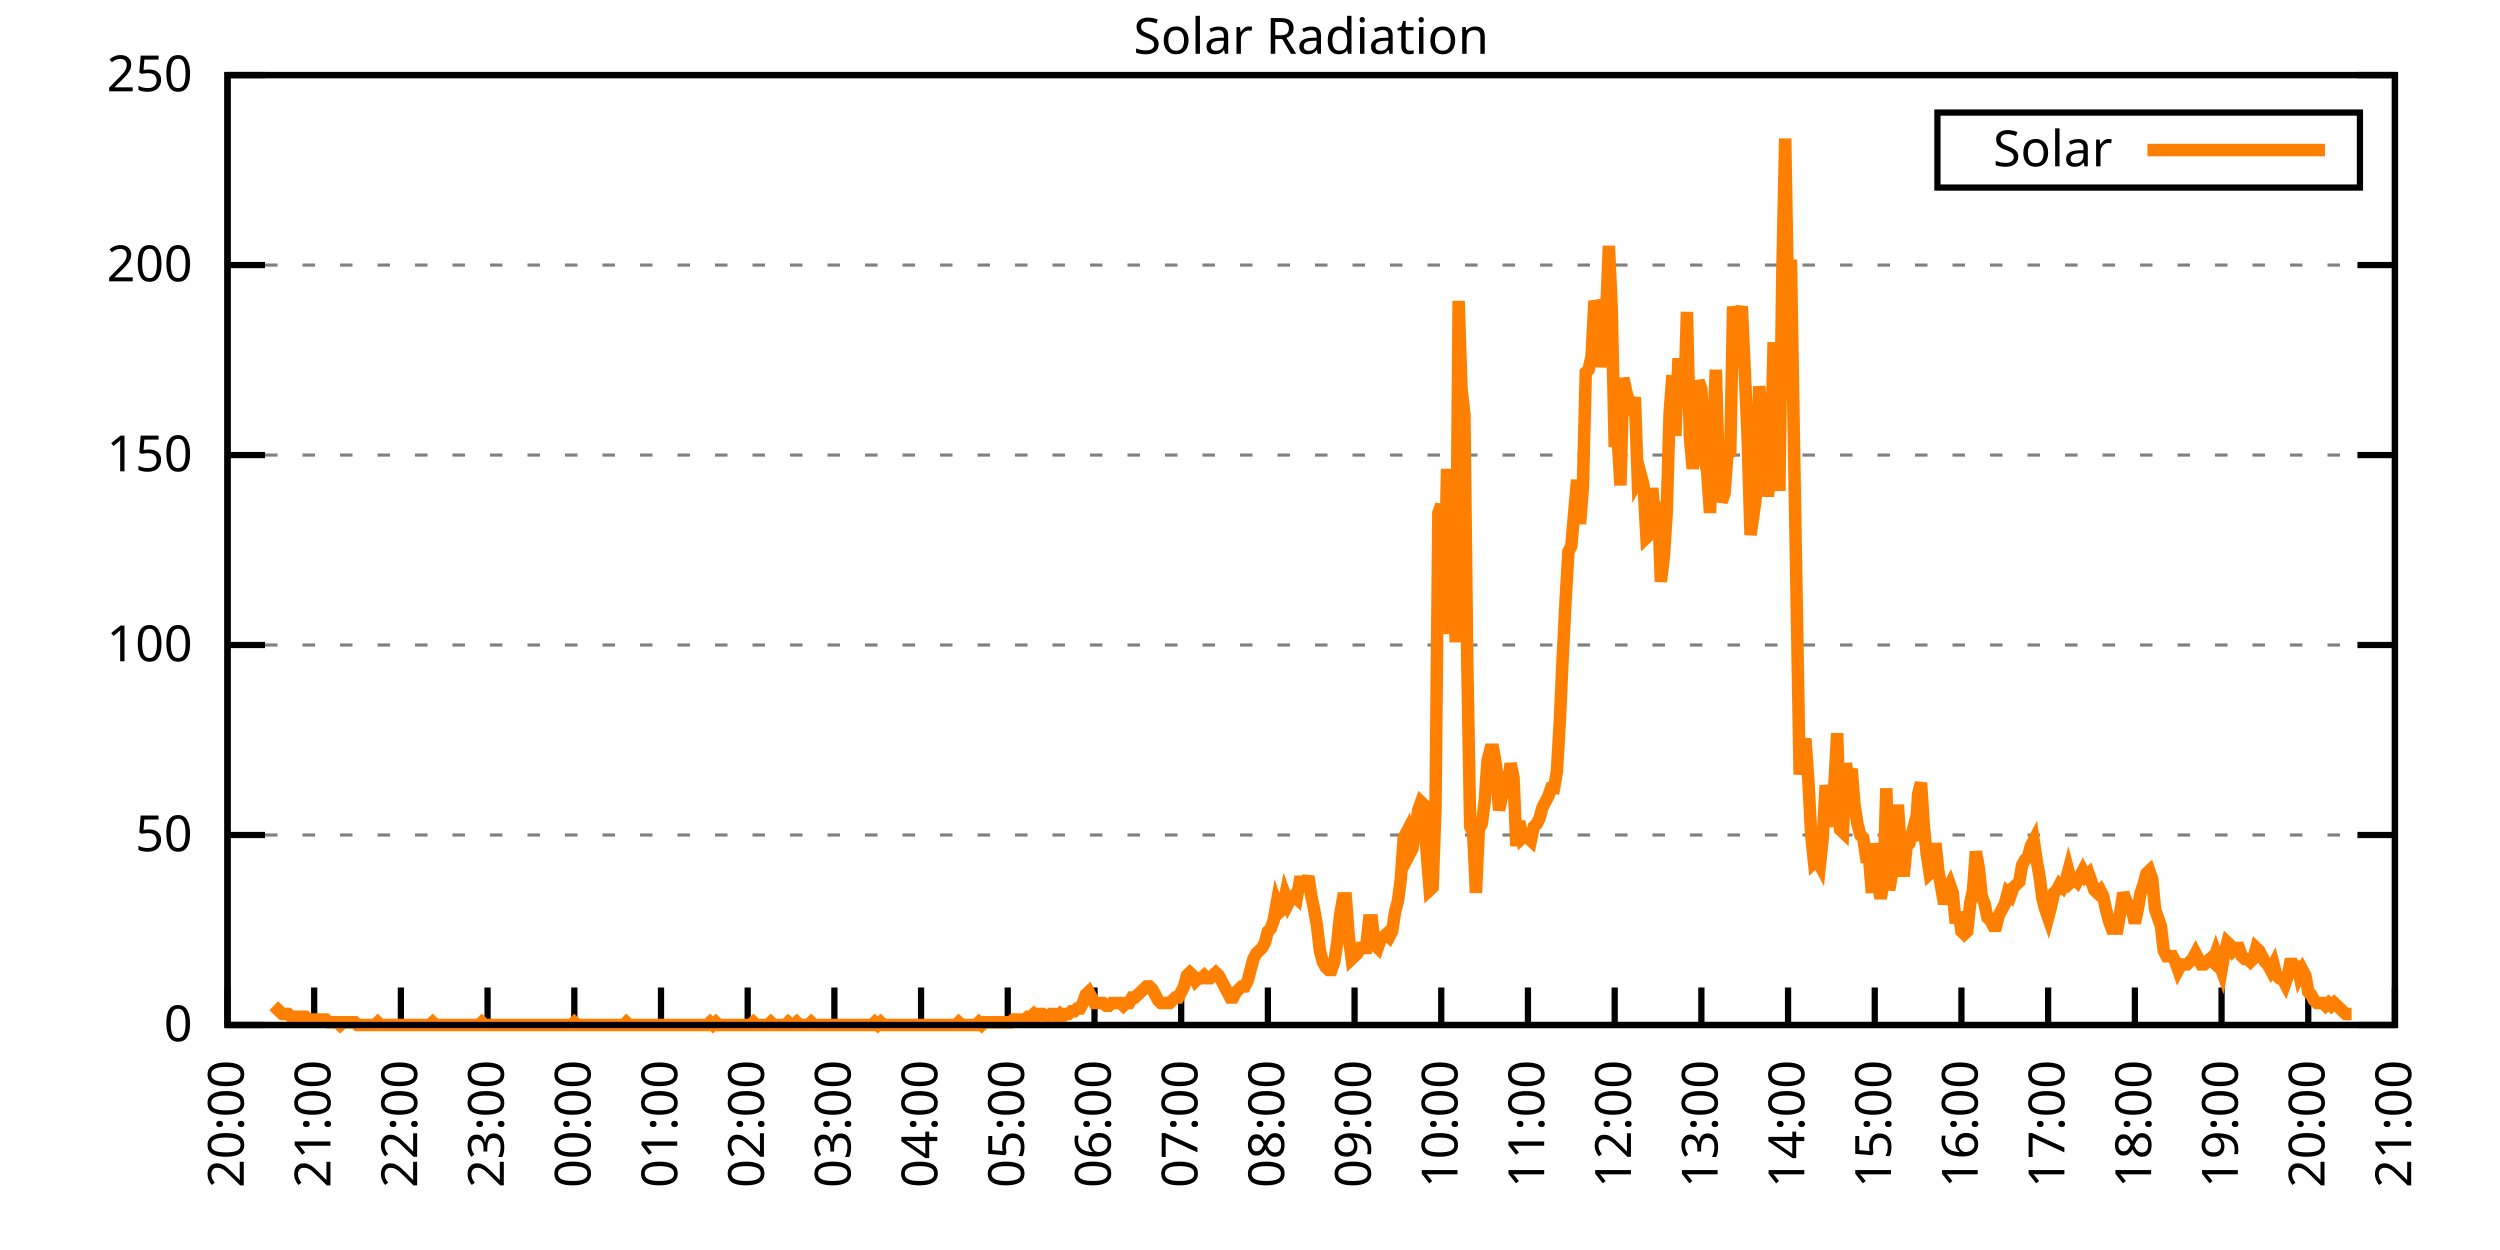
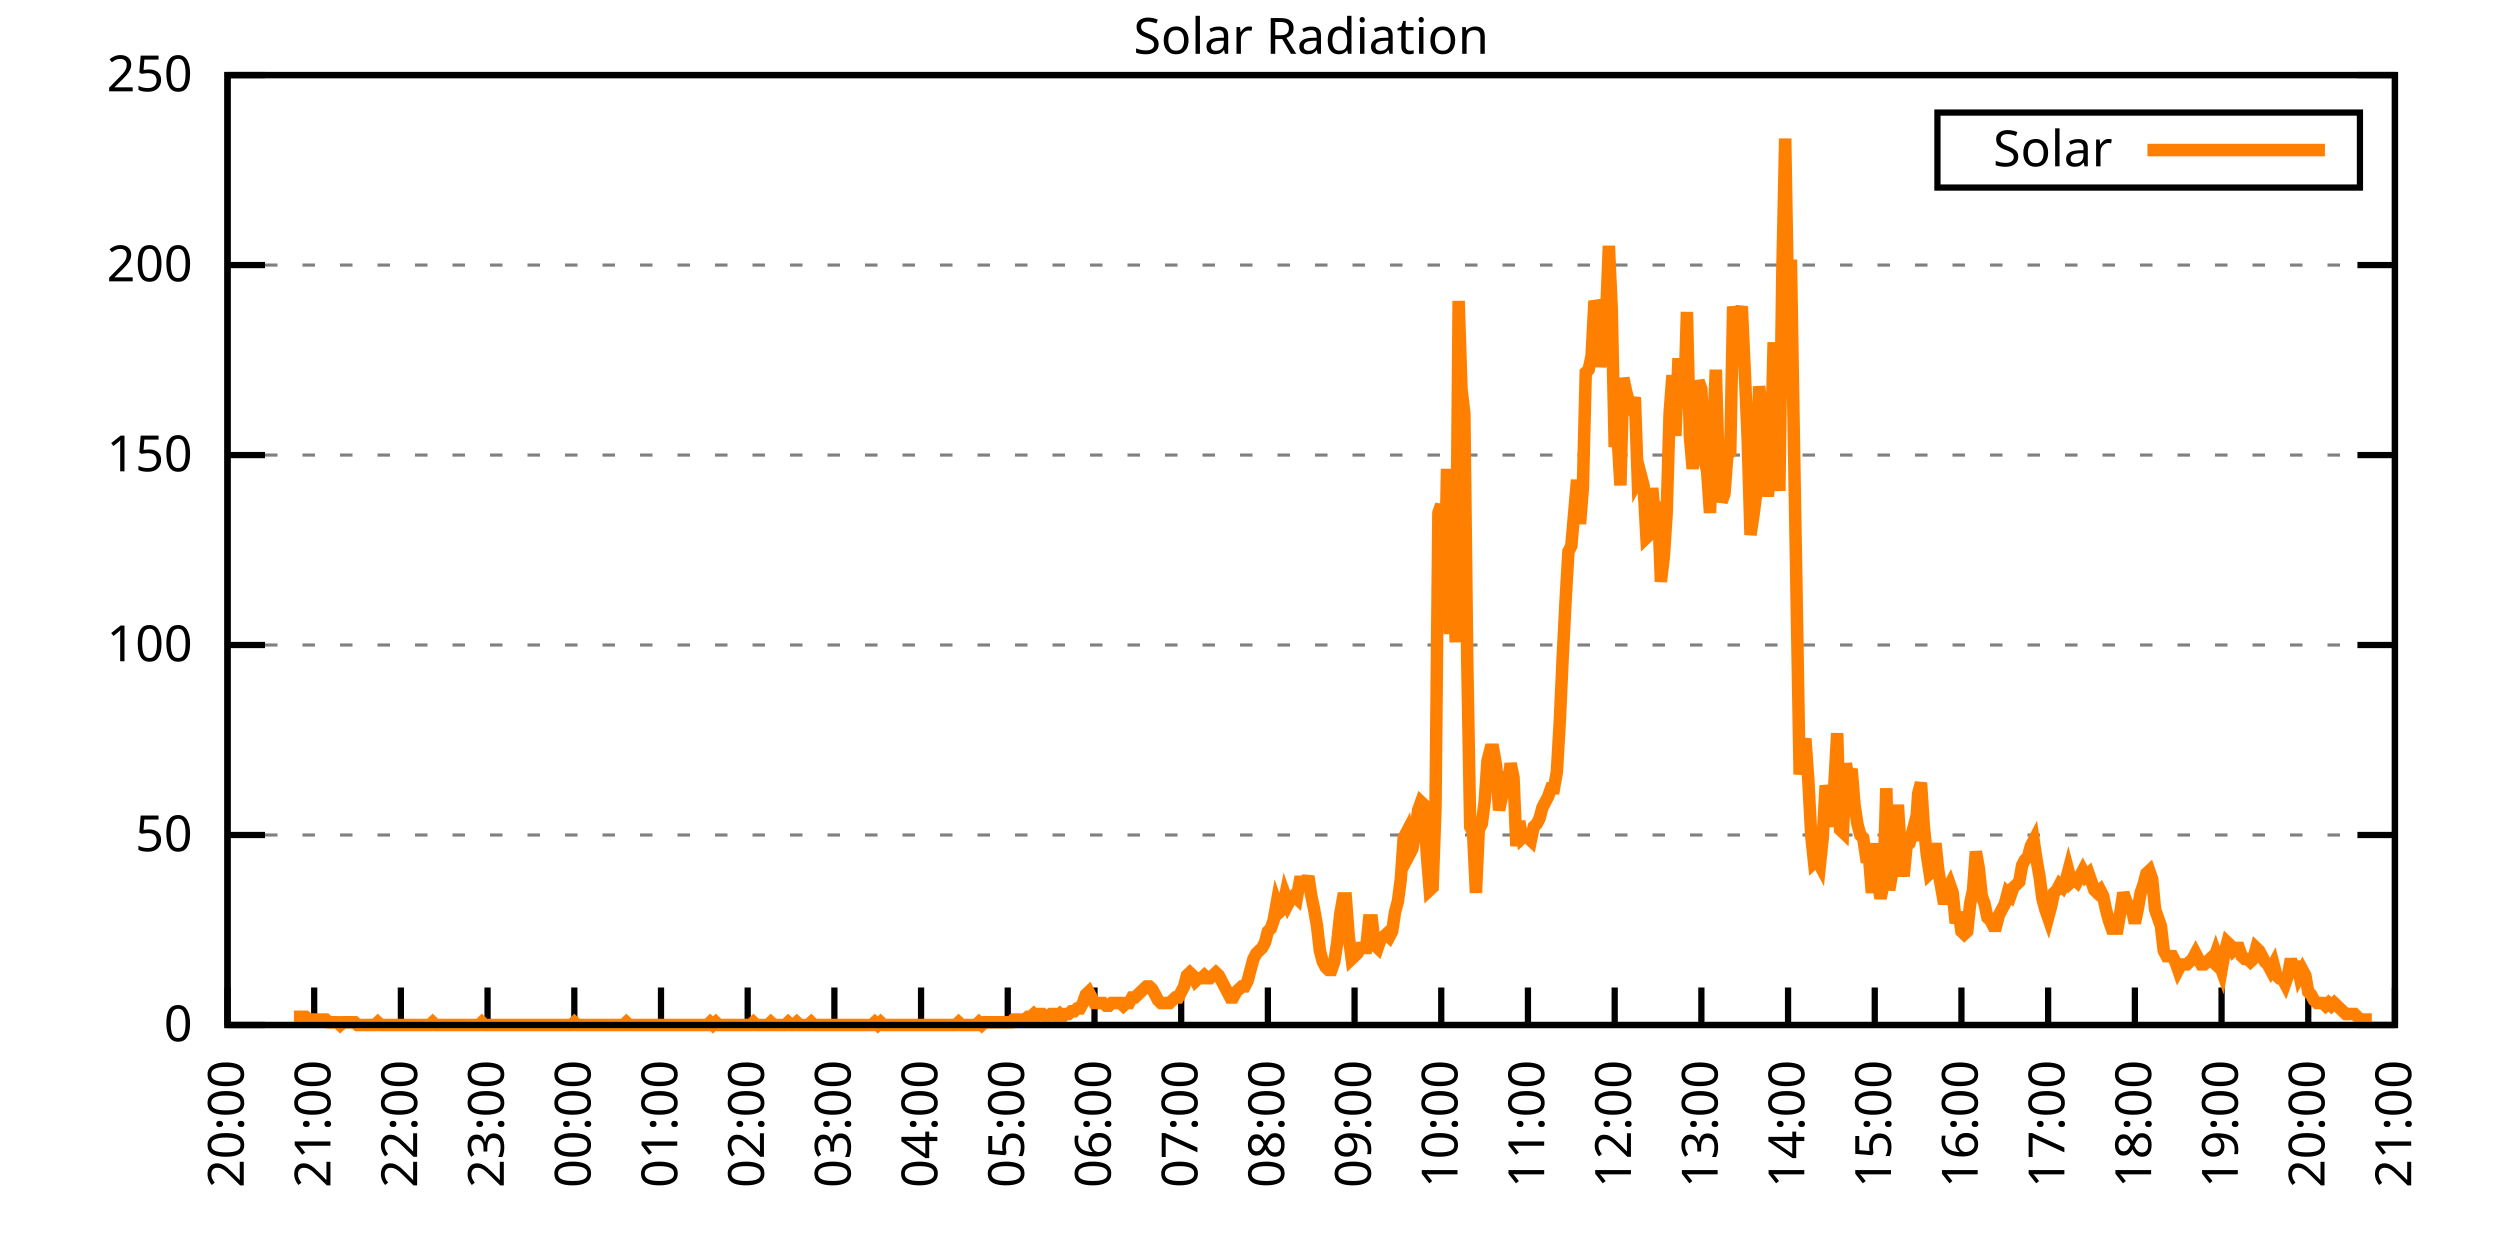
<svg xmlns="http://www.w3.org/2000/svg" xmlns:xlink="http://www.w3.org/1999/xlink" width="400" height="200" viewBox="0 0 400 200">
  <g id="gnuplot_canvas">
    <rect x="0" y="0" width="400" height="200" fill="none" />
    <defs>
      <circle id="gpDot" r="0.5" stroke-width="0.5" stroke="currentColor" />
      <path id="gpPt0" stroke-width="0.333" stroke="currentColor" d="M-1,0 h2 M0,-1 v2" />
      <path id="gpPt1" stroke-width="0.333" stroke="currentColor" d="M-1,-1 L1,1 M1,-1 L-1,1" />
      <path id="gpPt2" stroke-width="0.333" stroke="currentColor" d="M-1,0 L1,0 M0,-1 L0,1 M-1,-1 L1,1 M-1,1 L1,-1" />
      <rect id="gpPt3" stroke-width="0.333" stroke="currentColor" x="-1" y="-1" width="2" height="2" />
      <rect id="gpPt4" stroke-width="0.333" stroke="currentColor" fill="currentColor" x="-1" y="-1" width="2" height="2" />
      <circle id="gpPt5" stroke-width="0.333" stroke="currentColor" cx="0" cy="0" r="1" />
      <use xlink:href="#gpPt5" id="gpPt6" fill="currentColor" stroke="none" />
      <path id="gpPt7" stroke-width="0.333" stroke="currentColor" d="M0,-1.33 L-1.33,0.67 L1.33,0.67 z" />
      <use xlink:href="#gpPt7" id="gpPt8" fill="currentColor" stroke="none" />
      <use xlink:href="#gpPt7" id="gpPt9" stroke="currentColor" transform="rotate(180)" />
      <use xlink:href="#gpPt9" id="gpPt10" fill="currentColor" stroke="none" />
      <use xlink:href="#gpPt3" id="gpPt11" stroke="currentColor" transform="rotate(45)" />
      <use xlink:href="#gpPt11" id="gpPt12" fill="currentColor" stroke="none" />
      <path id="gpPt13" stroke-width="0.333" stroke="currentColor" d="M0,1.330 L1.265,0.411 L0.782,-1.067 L-0.782,-1.076 L-1.265,0.411 z" />
      <use xlink:href="#gpPt13" id="gpPt14" fill="currentColor" stroke="none" />
      <filter id="textbox" filterUnits="objectBoundingBox" x="0" y="0" height="1" width="1">
        <feFlood flood-color="white" flood-opacity="1" result="bgnd" />
        <feComposite in="SourceGraphic" in2="bgnd" operator="atop" />
      </filter>
      <filter id="greybox" filterUnits="objectBoundingBox" x="0" y="0" height="1" width="1">
        <feFlood flood-color="lightgrey" flood-opacity="1" result="grey" />
        <feComposite in="SourceGraphic" in2="grey" operator="atop" />
      </filter>
    </defs>
    <g fill="none" color="white" stroke="currentColor" stroke-width="1.00" stroke-linecap="butt" stroke-linejoin="miter">
</g>
    <g fill="none" color="black" stroke="currentColor" stroke-width="1.00" stroke-linecap="butt" stroke-linejoin="miter">
      <g stroke="none" shape-rendering="crispEdges">
        <polygon fill="rgb(255, 255, 255)" points="36.40,164.00 383.18,164.00 383.18,12.02 36.40,12.02 " />
      </g>
    </g>
    <g fill="none" color="black" stroke="currentColor" stroke-width="1.00" stroke-linecap="butt" stroke-linejoin="miter">
</g>
    <g fill="none" color="black" stroke="black" stroke-width="0.50" stroke-linecap="butt" stroke-linejoin="miter">
</g>
    <g fill="none" color="gray" stroke="currentColor" stroke-width="0.50" stroke-linecap="butt" stroke-linejoin="miter">
      <path stroke="gray" stroke-dasharray="2,4" class="gridline" d="M36.40,164.00 L383.19,164.00  " />
    </g>
    <g fill="none" color="gray" stroke="gray" stroke-width="1.00" stroke-linecap="butt" stroke-linejoin="miter">
</g>
    <g fill="none" color="black" stroke="currentColor" stroke-width="1.00" stroke-linecap="butt" stroke-linejoin="miter">
      <path stroke="black" d="M36.40,164.00 L42.40,164.00 M383.19,164.00 L377.19,164.00  " />
      <g transform="translate(30.80,166.60)" stroke="none" fill="black" font-family="Sans" font-size="8.00" text-anchor="end">
        <text>
          <tspan font-family="Sans"> 0</tspan>
        </text>
      </g>
    </g>
    <g fill="none" color="black" stroke="currentColor" stroke-width="1.00" stroke-linecap="butt" stroke-linejoin="miter">
</g>
    <g fill="none" color="black" stroke="black" stroke-width="0.50" stroke-linecap="butt" stroke-linejoin="miter">
</g>
    <g fill="none" color="gray" stroke="currentColor" stroke-width="0.50" stroke-linecap="butt" stroke-linejoin="miter">
      <path stroke="gray" stroke-dasharray="2,4" class="gridline" d="M36.40,133.60 L383.19,133.60  " />
    </g>
    <g fill="none" color="gray" stroke="gray" stroke-width="1.00" stroke-linecap="butt" stroke-linejoin="miter">
</g>
    <g fill="none" color="black" stroke="currentColor" stroke-width="1.00" stroke-linecap="butt" stroke-linejoin="miter">
      <path stroke="black" d="M36.40,133.60 L42.40,133.60 M383.19,133.60 L377.19,133.60  " />
      <g transform="translate(30.80,136.20)" stroke="none" fill="black" font-family="Sans" font-size="8.00" text-anchor="end">
        <text>
          <tspan font-family="Sans"> 50</tspan>
        </text>
      </g>
    </g>
    <g fill="none" color="black" stroke="currentColor" stroke-width="1.00" stroke-linecap="butt" stroke-linejoin="miter">
</g>
    <g fill="none" color="black" stroke="black" stroke-width="0.50" stroke-linecap="butt" stroke-linejoin="miter">
</g>
    <g fill="none" color="gray" stroke="currentColor" stroke-width="0.50" stroke-linecap="butt" stroke-linejoin="miter">
      <path stroke="gray" stroke-dasharray="2,4" class="gridline" d="M36.40,103.20 L383.19,103.20  " />
    </g>
    <g fill="none" color="gray" stroke="gray" stroke-width="1.00" stroke-linecap="butt" stroke-linejoin="miter">
</g>
    <g fill="none" color="black" stroke="currentColor" stroke-width="1.00" stroke-linecap="butt" stroke-linejoin="miter">
      <path stroke="black" d="M36.40,103.20 L42.40,103.20 M383.19,103.20 L377.19,103.20  " />
      <g transform="translate(30.80,105.80)" stroke="none" fill="black" font-family="Sans" font-size="8.00" text-anchor="end">
        <text>
          <tspan font-family="Sans"> 100</tspan>
        </text>
      </g>
    </g>
    <g fill="none" color="black" stroke="currentColor" stroke-width="1.00" stroke-linecap="butt" stroke-linejoin="miter">
</g>
    <g fill="none" color="black" stroke="black" stroke-width="0.50" stroke-linecap="butt" stroke-linejoin="miter">
</g>
    <g fill="none" color="gray" stroke="currentColor" stroke-width="0.50" stroke-linecap="butt" stroke-linejoin="miter">
      <path stroke="gray" stroke-dasharray="2,4" class="gridline" d="M36.40,72.81 L383.19,72.81  " />
    </g>
    <g fill="none" color="gray" stroke="gray" stroke-width="1.00" stroke-linecap="butt" stroke-linejoin="miter">
</g>
    <g fill="none" color="black" stroke="currentColor" stroke-width="1.00" stroke-linecap="butt" stroke-linejoin="miter">
      <path stroke="black" d="M36.40,72.81 L42.40,72.81 M383.19,72.81 L377.19,72.81  " />
      <g transform="translate(30.80,75.41)" stroke="none" fill="black" font-family="Sans" font-size="8.00" text-anchor="end">
        <text>
          <tspan font-family="Sans"> 150</tspan>
        </text>
      </g>
    </g>
    <g fill="none" color="black" stroke="currentColor" stroke-width="1.00" stroke-linecap="butt" stroke-linejoin="miter">
</g>
    <g fill="none" color="black" stroke="black" stroke-width="0.50" stroke-linecap="butt" stroke-linejoin="miter">
</g>
    <g fill="none" color="gray" stroke="currentColor" stroke-width="0.50" stroke-linecap="butt" stroke-linejoin="miter">
      <path stroke="gray" stroke-dasharray="2,4" class="gridline" d="M36.40,42.41 L383.19,42.41  " />
    </g>
    <g fill="none" color="gray" stroke="gray" stroke-width="1.00" stroke-linecap="butt" stroke-linejoin="miter">
</g>
    <g fill="none" color="black" stroke="currentColor" stroke-width="1.00" stroke-linecap="butt" stroke-linejoin="miter">
      <path stroke="black" d="M36.40,42.41 L42.40,42.41 M383.19,42.41 L377.19,42.41  " />
      <g transform="translate(30.80,45.01)" stroke="none" fill="black" font-family="Sans" font-size="8.00" text-anchor="end">
        <text>
          <tspan font-family="Sans"> 200</tspan>
        </text>
      </g>
    </g>
    <g fill="none" color="black" stroke="currentColor" stroke-width="1.00" stroke-linecap="butt" stroke-linejoin="miter">
</g>
    <g fill="none" color="black" stroke="black" stroke-width="0.50" stroke-linecap="butt" stroke-linejoin="miter">
</g>
    <g fill="none" color="gray" stroke="currentColor" stroke-width="0.50" stroke-linecap="butt" stroke-linejoin="miter">
      <path stroke="gray" stroke-dasharray="2,4" class="gridline" d="M36.40,12.01 L383.19,12.01  " />
    </g>
    <g fill="none" color="gray" stroke="gray" stroke-width="1.00" stroke-linecap="butt" stroke-linejoin="miter">
</g>
    <g fill="none" color="black" stroke="currentColor" stroke-width="1.00" stroke-linecap="butt" stroke-linejoin="miter">
      <path stroke="black" d="M36.40,12.01 L42.40,12.01 M383.19,12.01 L377.19,12.01  " />
      <g transform="translate(30.80,14.61)" stroke="none" fill="black" font-family="Sans" font-size="8.00" text-anchor="end">
        <text>
          <tspan font-family="Sans"> 250</tspan>
        </text>
      </g>
    </g>
    <g fill="none" color="black" stroke="currentColor" stroke-width="1.00" stroke-linecap="butt" stroke-linejoin="miter">
      <path stroke="black" d="M36.40,164.00 L36.40,158.00  " />
      <g transform="translate(39.00,169.60) rotate(270.00)" stroke="none" fill="black" font-family="Sans" font-size="8.00" text-anchor="end">
        <text>
          <tspan font-family="Sans">20:00</tspan>
        </text>
      </g>
    </g>
    <g fill="none" color="black" stroke="currentColor" stroke-width="1.00" stroke-linecap="butt" stroke-linejoin="miter">
      <path stroke="black" d="M50.27,164.00 L50.27,158.00  " />
      <g transform="translate(52.87,169.60) rotate(270.00)" stroke="none" fill="black" font-family="Sans" font-size="8.00" text-anchor="end">
        <text>
          <tspan font-family="Sans">21:00</tspan>
        </text>
      </g>
    </g>
    <g fill="none" color="black" stroke="currentColor" stroke-width="1.00" stroke-linecap="butt" stroke-linejoin="miter">
      <path stroke="black" d="M64.14,164.00 L64.14,158.00  " />
      <g transform="translate(66.74,169.60) rotate(270.00)" stroke="none" fill="black" font-family="Sans" font-size="8.00" text-anchor="end">
        <text>
          <tspan font-family="Sans">22:00</tspan>
        </text>
      </g>
    </g>
    <g fill="none" color="black" stroke="currentColor" stroke-width="1.00" stroke-linecap="butt" stroke-linejoin="miter">
      <path stroke="black" d="M78.01,164.00 L78.01,158.00  " />
      <g transform="translate(80.61,169.60) rotate(270.00)" stroke="none" fill="black" font-family="Sans" font-size="8.00" text-anchor="end">
        <text>
          <tspan font-family="Sans">23:00</tspan>
        </text>
      </g>
    </g>
    <g fill="none" color="black" stroke="currentColor" stroke-width="1.00" stroke-linecap="butt" stroke-linejoin="miter">
      <path stroke="black" d="M91.89,164.00 L91.89,158.00  " />
      <g transform="translate(94.49,169.60) rotate(270.00)" stroke="none" fill="black" font-family="Sans" font-size="8.00" text-anchor="end">
        <text>
          <tspan font-family="Sans">00:00</tspan>
        </text>
      </g>
    </g>
    <g fill="none" color="black" stroke="currentColor" stroke-width="1.00" stroke-linecap="butt" stroke-linejoin="miter">
      <path stroke="black" d="M105.76,164.00 L105.76,158.00  " />
      <g transform="translate(108.36,169.60) rotate(270.00)" stroke="none" fill="black" font-family="Sans" font-size="8.00" text-anchor="end">
        <text>
          <tspan font-family="Sans">01:00</tspan>
        </text>
      </g>
    </g>
    <g fill="none" color="black" stroke="currentColor" stroke-width="1.00" stroke-linecap="butt" stroke-linejoin="miter">
      <path stroke="black" d="M119.63,164.00 L119.63,158.00  " />
      <g transform="translate(122.23,169.60) rotate(270.00)" stroke="none" fill="black" font-family="Sans" font-size="8.00" text-anchor="end">
        <text>
          <tspan font-family="Sans">02:00</tspan>
        </text>
      </g>
    </g>
    <g fill="none" color="black" stroke="currentColor" stroke-width="1.00" stroke-linecap="butt" stroke-linejoin="miter">
      <path stroke="black" d="M133.50,164.00 L133.50,158.00  " />
      <g transform="translate(136.10,169.60) rotate(270.00)" stroke="none" fill="black" font-family="Sans" font-size="8.00" text-anchor="end">
        <text>
          <tspan font-family="Sans">03:00</tspan>
        </text>
      </g>
    </g>
    <g fill="none" color="black" stroke="currentColor" stroke-width="1.00" stroke-linecap="butt" stroke-linejoin="miter">
      <path stroke="black" d="M147.37,164.00 L147.37,158.00  " />
      <g transform="translate(149.97,169.60) rotate(270.00)" stroke="none" fill="black" font-family="Sans" font-size="8.00" text-anchor="end">
        <text>
          <tspan font-family="Sans">04:00</tspan>
        </text>
      </g>
    </g>
    <g fill="none" color="black" stroke="currentColor" stroke-width="1.00" stroke-linecap="butt" stroke-linejoin="miter">
      <path stroke="black" d="M161.24,164.00 L161.24,158.00  " />
      <g transform="translate(163.84,169.60) rotate(270.00)" stroke="none" fill="black" font-family="Sans" font-size="8.00" text-anchor="end">
        <text>
          <tspan font-family="Sans">05:00</tspan>
        </text>
      </g>
    </g>
    <g fill="none" color="black" stroke="currentColor" stroke-width="1.00" stroke-linecap="butt" stroke-linejoin="miter">
      <path stroke="black" d="M175.12,164.00 L175.12,158.00  " />
      <g transform="translate(177.72,169.60) rotate(270.00)" stroke="none" fill="black" font-family="Sans" font-size="8.00" text-anchor="end">
        <text>
          <tspan font-family="Sans">06:00</tspan>
        </text>
      </g>
    </g>
    <g fill="none" color="black" stroke="currentColor" stroke-width="1.00" stroke-linecap="butt" stroke-linejoin="miter">
      <path stroke="black" d="M188.99,164.00 L188.99,158.00  " />
      <g transform="translate(191.59,169.60) rotate(270.00)" stroke="none" fill="black" font-family="Sans" font-size="8.00" text-anchor="end">
        <text>
          <tspan font-family="Sans">07:00</tspan>
        </text>
      </g>
    </g>
    <g fill="none" color="black" stroke="currentColor" stroke-width="1.00" stroke-linecap="butt" stroke-linejoin="miter">
      <path stroke="black" d="M202.86,164.00 L202.86,158.00  " />
      <g transform="translate(205.46,169.60) rotate(270.00)" stroke="none" fill="black" font-family="Sans" font-size="8.00" text-anchor="end">
        <text>
          <tspan font-family="Sans">08:00</tspan>
        </text>
      </g>
    </g>
    <g fill="none" color="black" stroke="currentColor" stroke-width="1.00" stroke-linecap="butt" stroke-linejoin="miter">
      <path stroke="black" d="M216.73,164.00 L216.73,158.00  " />
      <g transform="translate(219.33,169.60) rotate(270.00)" stroke="none" fill="black" font-family="Sans" font-size="8.00" text-anchor="end">
        <text>
          <tspan font-family="Sans">09:00</tspan>
        </text>
      </g>
    </g>
    <g fill="none" color="black" stroke="currentColor" stroke-width="1.00" stroke-linecap="butt" stroke-linejoin="miter">
      <path stroke="black" d="M230.60,164.00 L230.60,158.00  " />
      <g transform="translate(233.20,169.60) rotate(270.00)" stroke="none" fill="black" font-family="Sans" font-size="8.00" text-anchor="end">
        <text>
          <tspan font-family="Sans">10:00</tspan>
        </text>
      </g>
    </g>
    <g fill="none" color="black" stroke="currentColor" stroke-width="1.00" stroke-linecap="butt" stroke-linejoin="miter">
      <path stroke="black" d="M244.47,164.00 L244.47,158.00  " />
      <g transform="translate(247.07,169.60) rotate(270.00)" stroke="none" fill="black" font-family="Sans" font-size="8.00" text-anchor="end">
        <text>
          <tspan font-family="Sans">11:00</tspan>
        </text>
      </g>
    </g>
    <g fill="none" color="black" stroke="currentColor" stroke-width="1.00" stroke-linecap="butt" stroke-linejoin="miter">
      <path stroke="black" d="M258.35,164.00 L258.35,158.00  " />
      <g transform="translate(260.95,169.60) rotate(270.00)" stroke="none" fill="black" font-family="Sans" font-size="8.00" text-anchor="end">
        <text>
          <tspan font-family="Sans">12:00</tspan>
        </text>
      </g>
    </g>
    <g fill="none" color="black" stroke="currentColor" stroke-width="1.00" stroke-linecap="butt" stroke-linejoin="miter">
      <path stroke="black" d="M272.22,164.00 L272.22,158.00  " />
      <g transform="translate(274.82,169.60) rotate(270.00)" stroke="none" fill="black" font-family="Sans" font-size="8.00" text-anchor="end">
        <text>
          <tspan font-family="Sans">13:00</tspan>
        </text>
      </g>
    </g>
    <g fill="none" color="black" stroke="currentColor" stroke-width="1.00" stroke-linecap="butt" stroke-linejoin="miter">
      <path stroke="black" d="M286.09,164.00 L286.09,158.00  " />
      <g transform="translate(288.69,169.60) rotate(270.00)" stroke="none" fill="black" font-family="Sans" font-size="8.00" text-anchor="end">
        <text>
          <tspan font-family="Sans">14:00</tspan>
        </text>
      </g>
    </g>
    <g fill="none" color="black" stroke="currentColor" stroke-width="1.00" stroke-linecap="butt" stroke-linejoin="miter">
      <path stroke="black" d="M299.96,164.00 L299.96,158.00  " />
      <g transform="translate(302.56,169.60) rotate(270.00)" stroke="none" fill="black" font-family="Sans" font-size="8.00" text-anchor="end">
        <text>
          <tspan font-family="Sans">15:00</tspan>
        </text>
      </g>
    </g>
    <g fill="none" color="black" stroke="currentColor" stroke-width="1.00" stroke-linecap="butt" stroke-linejoin="miter">
      <path stroke="black" d="M313.83,164.00 L313.83,158.00  " />
      <g transform="translate(316.43,169.60) rotate(270.00)" stroke="none" fill="black" font-family="Sans" font-size="8.00" text-anchor="end">
        <text>
          <tspan font-family="Sans">16:00</tspan>
        </text>
      </g>
    </g>
    <g fill="none" color="black" stroke="currentColor" stroke-width="1.00" stroke-linecap="butt" stroke-linejoin="miter">
      <path stroke="black" d="M327.70,164.00 L327.70,158.00  " />
      <g transform="translate(330.30,169.60) rotate(270.00)" stroke="none" fill="black" font-family="Sans" font-size="8.00" text-anchor="end">
        <text>
          <tspan font-family="Sans">17:00</tspan>
        </text>
      </g>
    </g>
    <g fill="none" color="black" stroke="currentColor" stroke-width="1.00" stroke-linecap="butt" stroke-linejoin="miter">
      <path stroke="black" d="M341.58,164.00 L341.58,158.00  " />
      <g transform="translate(344.18,169.60) rotate(270.00)" stroke="none" fill="black" font-family="Sans" font-size="8.00" text-anchor="end">
        <text>
          <tspan font-family="Sans">18:00</tspan>
        </text>
      </g>
    </g>
    <g fill="none" color="black" stroke="currentColor" stroke-width="1.00" stroke-linecap="butt" stroke-linejoin="miter">
      <path stroke="black" d="M355.45,164.00 L355.45,158.00  " />
      <g transform="translate(358.05,169.60) rotate(270.00)" stroke="none" fill="black" font-family="Sans" font-size="8.00" text-anchor="end">
        <text>
          <tspan font-family="Sans">19:00</tspan>
        </text>
      </g>
    </g>
    <g fill="none" color="black" stroke="currentColor" stroke-width="1.00" stroke-linecap="butt" stroke-linejoin="miter">
      <path stroke="black" d="M369.32,164.00 L369.32,158.00  " />
      <g transform="translate(371.92,169.60) rotate(270.00)" stroke="none" fill="black" font-family="Sans" font-size="8.00" text-anchor="end">
        <text>
          <tspan font-family="Sans">20:00</tspan>
        </text>
      </g>
    </g>
    <g fill="none" color="black" stroke="currentColor" stroke-width="1.00" stroke-linecap="butt" stroke-linejoin="miter">
      <path stroke="black" d="M383.19,164.00 L383.19,158.00  " />
      <g transform="translate(385.79,169.60) rotate(270.00)" stroke="none" fill="black" font-family="Sans" font-size="8.00" text-anchor="end">
        <text>
          <tspan font-family="Sans">21:00</tspan>
        </text>
      </g>
    </g>
    <g fill="none" color="black" stroke="currentColor" stroke-width="1.00" stroke-linecap="butt" stroke-linejoin="miter">
</g>
    <g fill="none" color="black" stroke="currentColor" stroke-width="1.00" stroke-linecap="butt" stroke-linejoin="miter">
      <path stroke="black" d="M36.40,12.01 L36.40,164.00 L383.19,164.00 L383.19,12.01 L36.40,12.01 Z  " />
    </g>
    <g fill="none" color="black" stroke="currentColor" stroke-width="1.00" stroke-linecap="butt" stroke-linejoin="miter">
</g>
    <g fill="none" color="black" stroke="currentColor" stroke-width="1.00" stroke-linecap="butt" stroke-linejoin="miter">
      <path stroke="black" d="M309.99,30.01 L309.99,18.01 L377.59,18.01 L377.59,30.01 L309.99,30.01 Z  " />
    </g>
    <g id="Solar_Radiation_plot_1">
      <g fill="none" color="white" stroke="black" stroke-width="2.00" stroke-linecap="butt" stroke-linejoin="miter">
</g>
      <g fill="none" color="black" stroke="currentColor" stroke-width="2.00" stroke-linecap="butt" stroke-linejoin="miter">
        <g transform="translate(337.99,26.61)" stroke="none" fill="black" font-family="Sans" font-size="8.00" text-anchor="end">
          <text>
            <tspan font-family="Sans">Solar</tspan>
          </text>
        </g>
      </g>
      <g fill="none" color="black" stroke="currentColor" stroke-width="2.00" stroke-linecap="butt" stroke-linejoin="miter">
-         <path stroke="rgb(255, 127,   0)" d="M343.59,24.01 L371.99,24.01 M43.80,160.92 L44.26,161.36 L44.72,161.80 L45.19,162.24 L45.65,162.24 L46.11,162.24   L46.57,162.68 L47.03,162.68 L47.50,162.68 L47.96,162.68 L48.42,162.68 L48.88,162.68 L49.35,163.12 L49.81,163.12   L50.27,163.12 L50.73,163.12 L51.20,163.12 L51.66,163.12 L52.12,163.12 L52.58,163.56 L53.05,163.56 L53.51,163.56   L53.97,163.56 L54.43,164.00 L54.90,163.56 L55.36,163.56 L55.82,163.56 L56.28,163.56 L56.75,163.56 L57.21,164.00   L57.67,164.00 L58.13,164.00 L58.59,164.00 L59.06,164.00 L59.52,164.00 L59.98,164.00 L60.44,163.56 L60.91,164.00   L61.37,164.00 L61.83,164.00 L62.29,164.00 L62.76,164.00 L63.22,164.00 L63.68,164.00 L64.14,164.00 L64.61,164.00   L65.07,164.00 L65.53,164.00 L65.99,164.00 L66.46,164.00 L66.92,164.00 L67.38,164.00 L67.84,164.00 L68.30,164.00   L68.77,164.00 L69.23,163.56 L69.69,164.00 L70.15,164.00 L70.62,164.00 L71.08,164.00 L71.54,164.00 L72.00,164.00   L72.47,164.00 L72.93,164.00 L73.39,164.00 L73.85,164.00 L74.32,164.00 L74.78,164.00 L75.24,164.00 L75.70,164.00   L76.17,164.00 L76.63,164.00 L77.09,163.56 L77.55,164.00 L78.01,164.00 L78.48,164.00 L78.94,164.00 L79.40,164.00   L79.86,164.00 L80.33,164.00 L80.79,164.00 L81.25,164.00 L81.71,164.00 L82.18,164.00 L82.64,164.00 L83.10,164.00   L83.56,164.00 L84.03,164.00 L84.49,164.00 L84.95,164.00 L85.41,164.00 L85.88,164.00 L86.34,164.00 L86.80,164.00   L87.26,164.00 L87.72,164.00 L88.19,164.00 L88.65,164.00 L89.11,164.00 L89.57,164.00 L90.04,164.00 L90.50,164.00   L90.96,164.00 L91.42,164.00 L91.89,163.56 L92.35,164.00 L92.81,164.00 L93.27,164.00 L93.74,164.00 L94.20,164.00   L94.66,164.00 L95.12,164.00 L95.59,164.00 L96.05,164.00 L96.51,164.00 L96.97,164.00 L97.44,164.00 L97.90,164.00   L98.36,164.00 L98.82,164.00 L99.28,164.00 L99.75,164.00 L100.21,163.56 L100.67,164.00 L101.13,164.00 L101.60,164.00   L102.06,164.00 L102.52,164.00 L102.98,164.00 L103.45,164.00 L103.91,164.00 L104.37,164.00 L104.83,164.00 L105.30,164.00   L105.76,164.00 L106.22,164.00 L106.68,164.00 L107.15,164.00 L107.61,164.00 L108.07,164.00 L108.53,164.00 L108.99,164.00   L109.46,164.00 L109.92,164.00 L110.38,164.00 L110.84,164.00 L111.31,164.00 L111.77,164.00 L112.23,164.00 L112.69,164.00   L113.16,164.00 L113.62,163.56 L114.08,164.00 L114.54,163.56 L115.01,164.00 L115.47,164.00 L115.93,164.00 L116.39,164.00   L116.86,164.00 L117.32,164.00 L117.78,164.00 L118.24,164.00 L118.70,164.00 L119.17,164.00 L119.63,164.00 L120.09,164.00   L120.55,163.56 L121.02,164.00 L121.48,164.00 L121.94,164.00 L122.40,164.00 L122.87,164.00 L123.33,163.56 L123.79,164.00   L124.25,164.00 L124.72,164.00 L125.18,164.00 L125.64,164.00 L126.10,163.56 L126.57,164.00 L127.03,164.00 L127.49,163.56   L127.95,164.00 L128.41,164.00 L128.88,164.00 L129.34,164.00 L129.80,163.56 L130.26,164.00 L130.73,164.00 L131.19,164.00   L131.65,164.00 L132.11,164.00 L132.58,164.00 L133.04,164.00 L133.50,164.00 L133.96,164.00 L134.43,164.00 L134.89,164.00   L135.35,164.00 L135.81,164.00 L136.28,164.00 L136.74,164.00 L137.20,164.00 L137.66,164.00 L138.13,164.00 L138.59,164.00   L139.05,164.00 L139.51,164.00 L139.97,163.56 L140.44,164.00 L140.90,163.56 L141.36,164.00 L141.82,164.00 L142.29,164.00   L142.75,164.00 L143.21,164.00 L143.67,164.00 L144.14,164.00 L144.60,164.00 L145.06,164.00 L145.52,164.00 L145.99,164.00   L146.45,164.00 L146.91,164.00 L147.37,164.00 L147.84,164.00 L148.30,164.00 L148.76,164.00 L149.22,164.00 L149.68,164.00   L150.15,164.00 L150.61,164.00 L151.07,164.00 L151.53,164.00 L152.00,164.00 L152.46,164.00 L152.92,164.00 L153.38,163.56   L153.85,164.00 L154.31,164.00 L154.77,164.00 L155.23,164.00 L155.70,164.00 L156.16,164.00 L156.62,163.56 L157.08,164.00   L157.55,163.56 L158.01,163.56 L158.47,163.56 L158.93,163.56 L159.39,163.56 L159.86,163.56 L160.32,163.56 L160.78,163.56   L161.24,163.56 L161.71,163.56 L162.17,163.12 L162.63,163.12 L163.09,163.12 L163.56,163.12 L164.02,163.12 L164.48,162.68   L164.94,162.68 L165.41,162.24 L165.87,162.68 L166.33,162.24 L166.79,162.24 L167.26,162.68 L167.72,162.68 L168.18,162.24   L168.64,162.24 L169.10,162.68 L169.57,162.24 L170.03,162.68 L170.49,162.24 L170.95,162.24 L171.42,161.80 L171.88,161.80   L172.34,161.36 L172.80,161.36 L173.27,160.48 L173.73,159.15 L174.19,158.71 L174.65,159.60 L175.12,160.48 L175.58,160.48   L176.04,160.48 L176.50,160.48 L176.97,160.92 L177.43,160.92 L177.89,160.48 L178.35,160.48 L178.82,160.48 L179.28,160.48   L179.74,160.92 L180.20,160.48 L180.66,160.48 L181.13,159.60 L181.59,159.60 L182.05,159.15 L182.51,158.71 L182.98,158.27   L183.44,157.83 L183.90,157.83 L184.36,158.27 L184.83,159.15 L185.29,160.04 L185.75,160.48 L186.21,160.48 L186.68,160.48   L187.14,160.48 L187.60,160.04 L188.06,159.60 L188.53,159.60 L188.99,158.71 L189.45,157.83 L189.91,156.07 L190.37,155.63   L190.84,156.07 L191.30,156.95 L191.76,156.51 L192.22,156.51 L192.69,156.07 L193.15,156.51 L193.61,156.51 L194.07,156.07   L194.54,155.63 L195.00,156.07 L195.46,156.95 L195.92,157.83 L196.39,158.71 L196.85,159.60 L197.31,159.60 L197.77,158.71   L198.24,158.27 L198.70,157.83 L199.16,157.83 L199.62,156.95 L200.08,155.19 L200.55,153.43 L201.01,152.55 L201.47,152.11   L201.93,151.67 L202.40,150.79 L202.86,149.02 L203.32,148.58 L203.78,147.26 L204.25,144.62 L204.71,145.94 L205.17,145.50   L205.63,143.30 L206.10,144.62 L206.56,143.74 L207.02,143.30 L207.48,143.74 L207.95,141.09 L208.41,141.09 L208.87,141.54   L209.33,140.21 L209.80,143.30 L210.26,145.50 L210.72,148.14 L211.18,152.11 L211.64,153.87 L212.11,154.75 L212.57,155.19   L213.03,155.19 L213.49,153.87 L213.96,150.79 L214.42,146.38 L214.88,143.74 L215.34,143.74 L215.81,149.90 L216.27,153.43   L216.73,152.99 L217.19,152.55 L217.66,151.67 L218.12,151.67 L218.58,151.67 L219.04,147.26 L219.51,147.26 L219.97,151.23   L220.43,151.67 L220.89,150.34 L221.35,149.90 L221.82,149.46 L222.28,149.90 L222.74,149.02 L223.20,145.94 L223.67,144.18   L224.13,140.65 L224.59,134.05 L225.05,133.17 L225.52,136.69 L225.98,135.81 L226.44,133.17 L226.90,129.64 L227.37,128.32   L227.83,128.76 L228.29,136.69 L228.75,142.42 L229.22,141.98 L229.68,129.20 L230.14,82.07 L230.60,80.75 L231.06,97.93   L231.53,75.02 L231.99,101.45 L232.45,85.15 L232.91,102.77 L233.38,48.15 L233.84,62.25 L234.30,66.21 L234.76,105.86   L235.23,132.28 L235.69,133.17 L236.15,142.86 L236.61,132.73 L237.08,131.84 L237.54,128.32 L238.00,121.71 L238.46,119.95   L238.93,119.95 L239.39,122.59 L239.85,129.64 L240.31,127.44 L240.77,123.47 L241.24,126.12 L241.70,122.15 L242.16,124.36   L242.62,135.37 L243.09,131.40 L243.55,134.05 L244.01,133.61 L244.47,134.05 L244.94,134.49 L245.40,132.28 L245.86,131.84   L246.32,130.96 L246.79,129.20 L247.25,128.32 L247.71,127.44 L248.17,126.12 L248.64,126.12 L249.10,123.47 L249.56,115.55   L250.02,105.41 L250.49,96.16 L250.95,88.24 L251.41,87.35 L251.87,82.07 L252.33,76.78 L252.80,83.83 L253.26,78.10   L253.72,59.60 L254.18,59.16 L254.65,56.96 L255.11,48.15 L255.57,49.47 L256.03,58.72 L256.50,54.76 L256.96,50.79   L257.42,39.34 L257.88,49.47 L258.35,71.50 L258.81,69.74 L259.27,77.66 L259.73,60.48 L260.20,62.69 L260.66,64.45   L261.12,65.33 L261.58,63.57 L262.04,76.78 L262.51,75.90 L262.97,77.66 L263.43,86.03 L263.89,85.59 L264.36,78.10   L264.82,82.95 L265.28,80.31 L265.74,93.08 L266.21,89.12 L266.67,82.07 L267.13,66.21 L267.59,60.04 L268.06,69.74   L268.52,58.28 L268.98,58.28 L269.44,65.33 L269.91,49.91 L270.37,69.74 L270.83,75.02 L271.29,69.74 L271.75,60.93   L272.22,62.25 L272.68,73.26 L273.14,75.46 L273.60,82.07 L274.07,69.74 L274.53,59.16 L274.99,74.58 L275.45,80.31   L275.92,78.99 L276.38,72.82 L276.84,72.38 L277.30,49.03 L277.77,52.56 L278.23,50.79 L278.69,49.03 L279.15,59.16   L279.62,70.18 L280.08,85.59 L280.54,82.51 L281.00,78.99 L281.46,61.81 L281.93,65.77 L282.39,73.70 L282.85,79.43   L283.31,74.58 L283.78,54.76 L284.24,68.85 L284.70,78.54 L285.16,44.19 L285.63,22.16 L286.09,48.59 L286.55,41.54   L287.01,69.74 L287.48,97.05 L287.94,123.92 L288.40,119.95 L288.86,118.19 L289.33,124.80 L289.79,133.61 L290.25,138.01   L290.71,137.57 L291.18,138.45 L291.64,134.05 L292.10,125.68 L292.56,127.88 L293.02,132.28 L293.49,125.68 L293.95,117.31   L294.41,132.73 L294.87,133.17 L295.34,122.15 L295.80,124.80 L296.26,123.03 L296.72,128.76 L297.19,131.84 L297.65,133.61   L298.11,134.05 L298.57,137.13 L299.04,137.13 L299.50,142.86 L299.96,134.93 L300.42,141.09 L300.89,143.74 L301.35,141.54   L301.81,126.12 L302.27,142.42 L302.73,139.77 L303.20,137.57 L303.66,128.76 L304.12,136.25 L304.58,140.21 L305.05,135.37   L305.51,134.93 L305.97,133.17 L306.43,134.49 L306.90,127.00 L307.36,125.24 L307.82,132.28 L308.28,136.69 L308.75,139.77   L309.21,139.33 L309.67,134.93 L310.13,139.33 L310.60,141.98 L311.06,144.62 L311.52,142.42 L311.98,141.54 L312.44,142.86   L312.91,147.70 L313.37,145.94 L313.83,149.02 L314.29,149.46 L314.76,149.02 L315.22,144.62 L315.68,142.42 L316.14,136.25   L316.61,138.89 L317.07,143.30 L317.53,144.62 L317.99,146.82 L318.46,147.26 L318.92,148.14 L319.38,148.14 L319.84,146.38   L320.31,145.50 L320.77,144.62 L321.23,142.86 L321.69,143.30 L322.15,141.98 L322.62,141.54 L323.08,141.09 L323.54,138.45   L324.00,137.57 L324.47,137.13 L324.93,135.37 L325.39,134.49 L325.85,137.57 L326.32,140.21 L326.78,143.74 L327.24,145.50   L327.70,146.82 L328.17,145.06 L328.63,142.86 L329.09,142.42 L329.55,141.54 L330.02,141.98 L330.48,141.09 L330.94,139.33   L331.40,141.09 L331.87,140.65 L332.33,141.09 L332.79,140.21 L333.25,139.33 L333.71,140.21 L334.18,139.77 L334.64,141.09   L335.10,142.42 L335.56,142.86 L336.03,142.42 L336.49,143.30 L336.95,145.50 L337.41,147.26 L337.88,148.58 L338.34,148.58   L338.80,148.58 L339.26,145.94 L339.73,142.86 L340.19,144.18 L340.65,145.06 L341.11,145.50 L341.58,147.70 L342.04,145.50   L342.50,142.86 L342.96,141.54 L343.42,139.77 L343.89,139.33 L344.35,140.65 L344.81,145.50 L345.27,146.82 L345.74,148.14   L346.20,152.11 L346.66,152.99 L347.12,152.99 L347.59,152.99 L348.05,153.87 L348.51,155.19 L348.97,154.31 L349.44,154.31   L349.90,154.31 L350.36,153.87 L350.82,153.43 L351.29,152.55 L351.75,153.43 L352.21,154.31 L352.67,154.31 L353.13,153.87   L353.60,153.43 L354.06,153.87 L354.52,152.55 L354.98,153.87 L355.45,155.19 L355.91,152.55 L356.37,150.79 L356.83,151.23   L357.30,152.11 L357.76,151.67 L358.22,151.67 L358.68,152.99 L359.15,153.43 L359.61,153.43 L360.07,153.87 L360.53,153.43   L361.00,151.67 L361.46,152.11 L361.92,152.99 L362.38,153.87 L362.84,154.31 L363.31,155.19 L363.77,154.31 L364.23,156.07   L364.69,156.51 L365.16,156.51 L365.62,157.39 L366.08,156.07 L366.54,153.43 L367.01,155.63 L367.47,153.87 L367.93,156.07   L368.39,155.19 L368.86,156.07 L369.32,158.71 L369.78,159.15 L370.24,160.04 L370.71,160.48 L371.17,160.48 L371.63,160.48   L372.09,160.92 L372.56,160.48 L373.02,160.92 L373.48,160.48 L373.94,160.92 L374.40,161.36 L374.87,161.80 L375.33,162.24   L375.79,162.24 L376.25,162.24  " />
+         <path stroke="rgb(255, 127,   0)" d="M343.59,24.01 L371.99,24.01 M47.03,162.68 L47.50,162.68 L47.96,162.68 L48.42,162.68 L48.88,162.68 L49.35,163.12   L49.81,163.12 L50.27,163.12 L50.73,163.12 L51.20,163.12 L51.66,163.12 L52.12,163.12 L52.58,163.56 L53.05,163.56   L53.51,163.56 L53.97,163.56 L54.43,164.00 L54.90,163.56 L55.36,163.56 L55.82,163.56 L56.28,163.56 L56.75,163.56   L57.21,164.00 L57.67,164.00 L58.13,164.00 L58.59,164.00 L59.06,164.00 L59.52,164.00 L59.98,164.00 L60.44,163.56   L60.91,164.00 L61.37,164.00 L61.83,164.00 L62.29,164.00 L62.76,164.00 L63.22,164.00 L63.68,164.00 L64.14,164.00   L64.61,164.00 L65.07,164.00 L65.53,164.00 L65.99,164.00 L66.46,164.00 L66.92,164.00 L67.38,164.00 L67.84,164.00   L68.30,164.00 L68.77,164.00 L69.23,163.56 L69.69,164.00 L70.15,164.00 L70.62,164.00 L71.08,164.00 L71.54,164.00   L72.00,164.00 L72.47,164.00 L72.93,164.00 L73.39,164.00 L73.85,164.00 L74.32,164.00 L74.78,164.00 L75.24,164.00   L75.70,164.00 L76.17,164.00 L76.63,164.00 L77.09,163.56 L77.55,164.00 L78.01,164.00 L78.48,164.00 L78.94,164.00   L79.40,164.00 L79.86,164.00 L80.33,164.00 L80.79,164.00 L81.25,164.00 L81.71,164.00 L82.18,164.00 L82.64,164.00   L83.10,164.00 L83.56,164.00 L84.03,164.00 L84.49,164.00 L84.95,164.00 L85.41,164.00 L85.88,164.00 L86.34,164.00   L86.80,164.00 L87.26,164.00 L87.72,164.00 L88.19,164.00 L88.65,164.00 L89.11,164.00 L89.57,164.00 L90.04,164.00   L90.50,164.00 L90.96,164.00 L91.42,164.00 L91.89,163.56 L92.35,164.00 L92.81,164.00 L93.27,164.00 L93.74,164.00   L94.20,164.00 L94.66,164.00 L95.12,164.00 L95.59,164.00 L96.05,164.00 L96.51,164.00 L96.97,164.00 L97.44,164.00   L97.90,164.00 L98.36,164.00 L98.82,164.00 L99.28,164.00 L99.75,164.00 L100.21,163.56 L100.67,164.00 L101.13,164.00   L101.60,164.00 L102.06,164.00 L102.52,164.00 L102.98,164.00 L103.45,164.00 L103.91,164.00 L104.37,164.00 L104.83,164.00   L105.30,164.00 L105.76,164.00 L106.22,164.00 L106.68,164.00 L107.15,164.00 L107.61,164.00 L108.07,164.00 L108.53,164.00   L108.99,164.00 L109.46,164.00 L109.92,164.00 L110.38,164.00 L110.84,164.00 L111.31,164.00 L111.77,164.00 L112.23,164.00   L112.69,164.00 L113.16,164.00 L113.62,163.56 L114.08,164.00 L114.54,163.56 L115.01,164.00 L115.47,164.00 L115.93,164.00   L116.39,164.00 L116.86,164.00 L117.32,164.00 L117.78,164.00 L118.24,164.00 L118.70,164.00 L119.17,164.00 L119.63,164.00   L120.09,164.00 L120.55,163.56 L121.02,164.00 L121.48,164.00 L121.94,164.00 L122.40,164.00 L122.87,164.00 L123.33,163.56   L123.79,164.00 L124.25,164.00 L124.72,164.00 L125.18,164.00 L125.64,164.00 L126.10,163.56 L126.57,164.00 L127.03,164.00   L127.49,163.56 L127.95,164.00 L128.41,164.00 L128.88,164.00 L129.34,164.00 L129.80,163.56 L130.26,164.00 L130.73,164.00   L131.19,164.00 L131.65,164.00 L132.11,164.00 L132.58,164.00 L133.04,164.00 L133.50,164.00 L133.96,164.00 L134.43,164.00   L134.89,164.00 L135.35,164.00 L135.81,164.00 L136.28,164.00 L136.74,164.00 L137.20,164.00 L137.66,164.00 L138.13,164.00   L138.59,164.00 L139.05,164.00 L139.51,164.00 L139.97,163.56 L140.44,164.00 L140.90,163.56 L141.36,164.00 L141.82,164.00   L142.29,164.00 L142.75,164.00 L143.21,164.00 L143.67,164.00 L144.14,164.00 L144.60,164.00 L145.06,164.00 L145.52,164.00   L145.99,164.00 L146.45,164.00 L146.91,164.00 L147.37,164.00 L147.84,164.00 L148.30,164.00 L148.76,164.00 L149.22,164.00   L149.68,164.00 L150.15,164.00 L150.61,164.00 L151.07,164.00 L151.53,164.00 L152.00,164.00 L152.46,164.00 L152.92,164.00   L153.38,163.56 L153.85,164.00 L154.31,164.00 L154.77,164.00 L155.23,164.00 L155.70,164.00 L156.16,164.00 L156.62,163.56   L157.08,164.00 L157.55,163.56 L158.01,163.56 L158.47,163.56 L158.93,163.56 L159.39,163.56 L159.86,163.56 L160.32,163.56   L160.78,163.56 L161.24,163.56 L161.71,163.56 L162.17,163.12 L162.63,163.12 L163.09,163.12 L163.56,163.12 L164.02,163.12   L164.48,162.68 L164.94,162.68 L165.41,162.24 L165.87,162.68 L166.33,162.24 L166.79,162.24 L167.26,162.68 L167.72,162.68   L168.18,162.24 L168.64,162.24 L169.10,162.68 L169.57,162.24 L170.03,162.68 L170.49,162.24 L170.95,162.24 L171.42,161.80   L171.88,161.80 L172.34,161.36 L172.80,161.36 L173.27,160.48 L173.73,159.15 L174.19,158.71 L174.65,159.60 L175.12,160.48   L175.58,160.48 L176.04,160.48 L176.50,160.48 L176.97,160.92 L177.43,160.92 L177.89,160.48 L178.35,160.48 L178.82,160.48   L179.28,160.48 L179.74,160.92 L180.20,160.48 L180.66,160.48 L181.13,159.60 L181.59,159.60 L182.05,159.15 L182.51,158.71   L182.98,158.27 L183.44,157.83 L183.90,157.83 L184.36,158.27 L184.83,159.15 L185.29,160.04 L185.75,160.48 L186.21,160.48   L186.68,160.48 L187.14,160.48 L187.60,160.04 L188.06,159.60 L188.53,159.60 L188.99,158.71 L189.45,157.83 L189.91,156.07   L190.37,155.63 L190.84,156.07 L191.30,156.95 L191.76,156.51 L192.22,156.51 L192.69,156.07 L193.15,156.51 L193.61,156.51   L194.07,156.07 L194.54,155.63 L195.00,156.07 L195.46,156.95 L195.92,157.83 L196.39,158.71 L196.85,159.60 L197.31,159.60   L197.77,158.71 L198.24,158.27 L198.70,157.83 L199.16,157.83 L199.62,156.95 L200.08,155.19 L200.55,153.43 L201.01,152.55   L201.47,152.11 L201.93,151.67 L202.40,150.79 L202.86,149.02 L203.32,148.58 L203.78,147.26 L204.25,144.62 L204.71,145.94   L205.17,145.50 L205.63,143.30 L206.10,144.62 L206.56,143.74 L207.02,143.30 L207.48,143.74 L207.95,141.09 L208.41,141.09   L208.87,141.54 L209.33,140.21 L209.80,143.30 L210.26,145.50 L210.72,148.14 L211.18,152.11 L211.64,153.87 L212.11,154.75   L212.57,155.19 L213.03,155.19 L213.49,153.87 L213.96,150.79 L214.42,146.38 L214.88,143.74 L215.34,143.74 L215.81,149.90   L216.27,153.43 L216.73,152.99 L217.19,152.55 L217.66,151.67 L218.12,151.67 L218.58,151.67 L219.04,147.26 L219.51,147.26   L219.97,151.23 L220.43,151.67 L220.89,150.34 L221.35,149.90 L221.82,149.46 L222.28,149.90 L222.74,149.02 L223.20,145.94   L223.67,144.18 L224.13,140.65 L224.59,134.05 L225.05,133.17 L225.52,136.69 L225.98,135.81 L226.44,133.17 L226.90,129.64   L227.37,128.32 L227.83,128.76 L228.29,136.69 L228.75,142.42 L229.22,141.98 L229.68,129.20 L230.14,82.07 L230.60,80.75   L231.06,97.93 L231.53,75.02 L231.99,101.45 L232.45,85.15 L232.91,102.77 L233.38,48.15 L233.84,62.25 L234.30,66.21   L234.76,105.86 L235.23,132.28 L235.69,133.17 L236.15,142.86 L236.61,132.73 L237.08,131.84 L237.54,128.32 L238.00,121.71   L238.46,119.95 L238.93,119.95 L239.39,122.59 L239.85,129.64 L240.31,127.44 L240.77,123.47 L241.24,126.12 L241.70,122.15   L242.16,124.36 L242.62,135.37 L243.09,131.40 L243.55,134.05 L244.01,133.61 L244.47,134.05 L244.94,134.49 L245.40,132.28   L245.86,131.84 L246.32,130.96 L246.79,129.20 L247.25,128.32 L247.71,127.44 L248.17,126.12 L248.64,126.12 L249.10,123.47   L249.56,115.55 L250.02,105.41 L250.49,96.16 L250.95,88.24 L251.41,87.35 L251.87,82.07 L252.33,76.78 L252.80,83.83   L253.26,78.10 L253.72,59.60 L254.18,59.16 L254.65,56.96 L255.11,48.15 L255.57,49.47 L256.03,58.72 L256.50,54.76   L256.96,50.79 L257.42,39.34 L257.88,49.47 L258.35,71.50 L258.81,69.74 L259.27,77.66 L259.73,60.48 L260.20,62.69   L260.66,64.45 L261.12,65.33 L261.58,63.57 L262.04,76.78 L262.51,75.90 L262.97,77.66 L263.43,86.03 L263.89,85.59   L264.36,78.10 L264.82,82.95 L265.28,80.31 L265.74,93.08 L266.21,89.12 L266.67,82.07 L267.13,66.21 L267.59,60.04   L268.06,69.74 L268.52,58.28 L268.98,58.28 L269.44,65.33 L269.91,49.91 L270.37,69.74 L270.83,75.02 L271.29,69.74   L271.75,60.93 L272.22,62.25 L272.68,73.26 L273.14,75.46 L273.60,82.07 L274.07,69.74 L274.53,59.16 L274.99,74.58   L275.45,80.31 L275.92,78.99 L276.38,72.82 L276.84,72.38 L277.30,49.03 L277.77,52.56 L278.23,50.79 L278.69,49.03   L279.15,59.16 L279.62,70.18 L280.08,85.59 L280.54,82.51 L281.00,78.99 L281.46,61.81 L281.93,65.77 L282.39,73.70   L282.85,79.43 L283.31,74.58 L283.78,54.76 L284.24,68.85 L284.70,78.54 L285.16,44.19 L285.63,22.16 L286.09,48.59   L286.55,41.54 L287.01,69.74 L287.48,97.05 L287.94,123.92 L288.40,119.95 L288.86,118.19 L289.33,124.80 L289.79,133.61   L290.25,138.01 L290.71,137.57 L291.18,138.45 L291.64,134.05 L292.10,125.68 L292.56,127.88 L293.02,132.28 L293.49,125.68   L293.95,117.31 L294.41,132.73 L294.87,133.17 L295.34,122.15 L295.80,124.80 L296.26,123.03 L296.72,128.76 L297.19,131.84   L297.65,133.61 L298.11,134.05 L298.57,137.13 L299.04,137.13 L299.50,142.86 L299.96,134.93 L300.42,141.09 L300.89,143.74   L301.35,141.54 L301.81,126.12 L302.27,142.42 L302.73,139.77 L303.20,137.57 L303.66,128.76 L304.12,136.25 L304.58,140.21   L305.05,135.37 L305.51,134.93 L305.97,133.17 L306.43,134.49 L306.90,127.00 L307.36,125.24 L307.82,132.28 L308.28,136.69   L308.75,139.77 L309.21,139.33 L309.67,134.93 L310.13,139.33 L310.60,141.98 L311.06,144.62 L311.52,142.42 L311.98,141.54   L312.44,142.86 L312.91,147.70 L313.37,145.94 L313.83,149.02 L314.29,149.46 L314.76,149.02 L315.22,144.62 L315.68,142.42   L316.14,136.25 L316.61,138.89 L317.07,143.30 L317.53,144.62 L317.99,146.82 L318.46,147.26 L318.92,148.14 L319.38,148.14   L319.84,146.38 L320.31,145.50 L320.77,144.62 L321.23,142.86 L321.69,143.30 L322.15,141.98 L322.62,141.54 L323.08,141.09   L323.54,138.45 L324.00,137.57 L324.47,137.13 L324.93,135.37 L325.39,134.49 L325.85,137.57 L326.32,140.21 L326.78,143.74   L327.24,145.50 L327.70,146.82 L328.17,145.06 L328.63,142.86 L329.09,142.42 L329.55,141.54 L330.02,141.98 L330.48,141.09   L330.94,139.33 L331.40,141.09 L331.87,140.65 L332.33,141.09 L332.79,140.21 L333.25,139.33 L333.71,140.21 L334.18,139.77   L334.64,141.09 L335.10,142.42 L335.56,142.86 L336.03,142.42 L336.49,143.30 L336.95,145.50 L337.41,147.26 L337.88,148.58   L338.34,148.58 L338.80,148.58 L339.26,145.94 L339.73,142.86 L340.19,144.18 L340.65,145.06 L341.11,145.50 L341.58,147.70   L342.04,145.50 L342.50,142.86 L342.96,141.54 L343.42,139.77 L343.89,139.33 L344.35,140.65 L344.81,145.50 L345.27,146.82   L345.74,148.14 L346.20,152.11 L346.66,152.99 L347.12,152.99 L347.59,152.99 L348.05,153.87 L348.51,155.19 L348.97,154.31   L349.44,154.31 L349.90,154.31 L350.36,153.87 L350.82,153.43 L351.29,152.55 L351.75,153.43 L352.21,154.31 L352.67,154.31   L353.13,153.87 L353.60,153.43 L354.06,153.87 L354.52,152.55 L354.98,153.87 L355.45,155.19 L355.91,152.55 L356.37,150.79   L356.83,151.23 L357.30,152.11 L357.76,151.67 L358.22,151.67 L358.68,152.99 L359.15,153.43 L359.61,153.43 L360.07,153.87   L360.53,153.43 L361.00,151.67 L361.46,152.11 L361.92,152.99 L362.38,153.87 L362.84,154.31 L363.31,155.19 L363.77,154.31   L364.23,156.07 L364.69,156.51 L365.16,156.51 L365.62,157.39 L366.08,156.07 L366.54,153.43 L367.01,155.63 L367.47,153.87   L367.93,156.07 L368.39,155.19 L368.86,156.07 L369.32,158.71 L369.78,159.15 L370.24,160.04 L370.71,160.48 L371.17,160.48   L371.63,160.48 L372.09,160.92 L372.56,160.48 L373.02,160.92 L373.48,160.48 L373.94,160.92 L374.40,161.36 L374.87,161.80   L375.33,162.24 L375.79,162.24 L376.25,162.24 L376.72,162.24 L377.18,162.68 L377.64,163.12 L378.10,163.12 L378.57,163.12   L379.03,163.12 L379.49,163.12  " />
      </g>
    </g>
    <g fill="none" color="black" stroke="currentColor" stroke-width="2.00" stroke-linecap="butt" stroke-linejoin="miter">
</g>
    <g fill="none" color="black" stroke="black" stroke-width="1.00" stroke-linecap="butt" stroke-linejoin="miter">
</g>
    <g fill="none" color="black" stroke="currentColor" stroke-width="1.00" stroke-linecap="butt" stroke-linejoin="miter">
      <path stroke="black" d="M36.40,12.01 L36.40,164.00 L383.19,164.00 L383.19,12.01 L36.40,12.01 Z  " />
      <g transform="translate(6.80,88.01) rotate(270.00)" stroke="none" fill="black" font-family="Sans" font-size="8.00" text-anchor="middle">
        <text />
      </g>
    </g>
    <g fill="none" color="black" stroke="currentColor" stroke-width="1.00" stroke-linecap="butt" stroke-linejoin="miter">
</g>
    <g fill="none" color="black" stroke="currentColor" stroke-width="1.00" stroke-linecap="butt" stroke-linejoin="miter">
      <g transform="translate(209.79,8.61)" stroke="none" fill="black" font-family="Sans" font-size="8.00" text-anchor="middle">
        <text>
          <tspan font-family="Sans">Solar Radiation</tspan>
        </text>
      </g>
    </g>
    <g fill="none" color="black" stroke="currentColor" stroke-width="1.00" stroke-linecap="butt" stroke-linejoin="miter">
</g>
  </g>
</svg>
